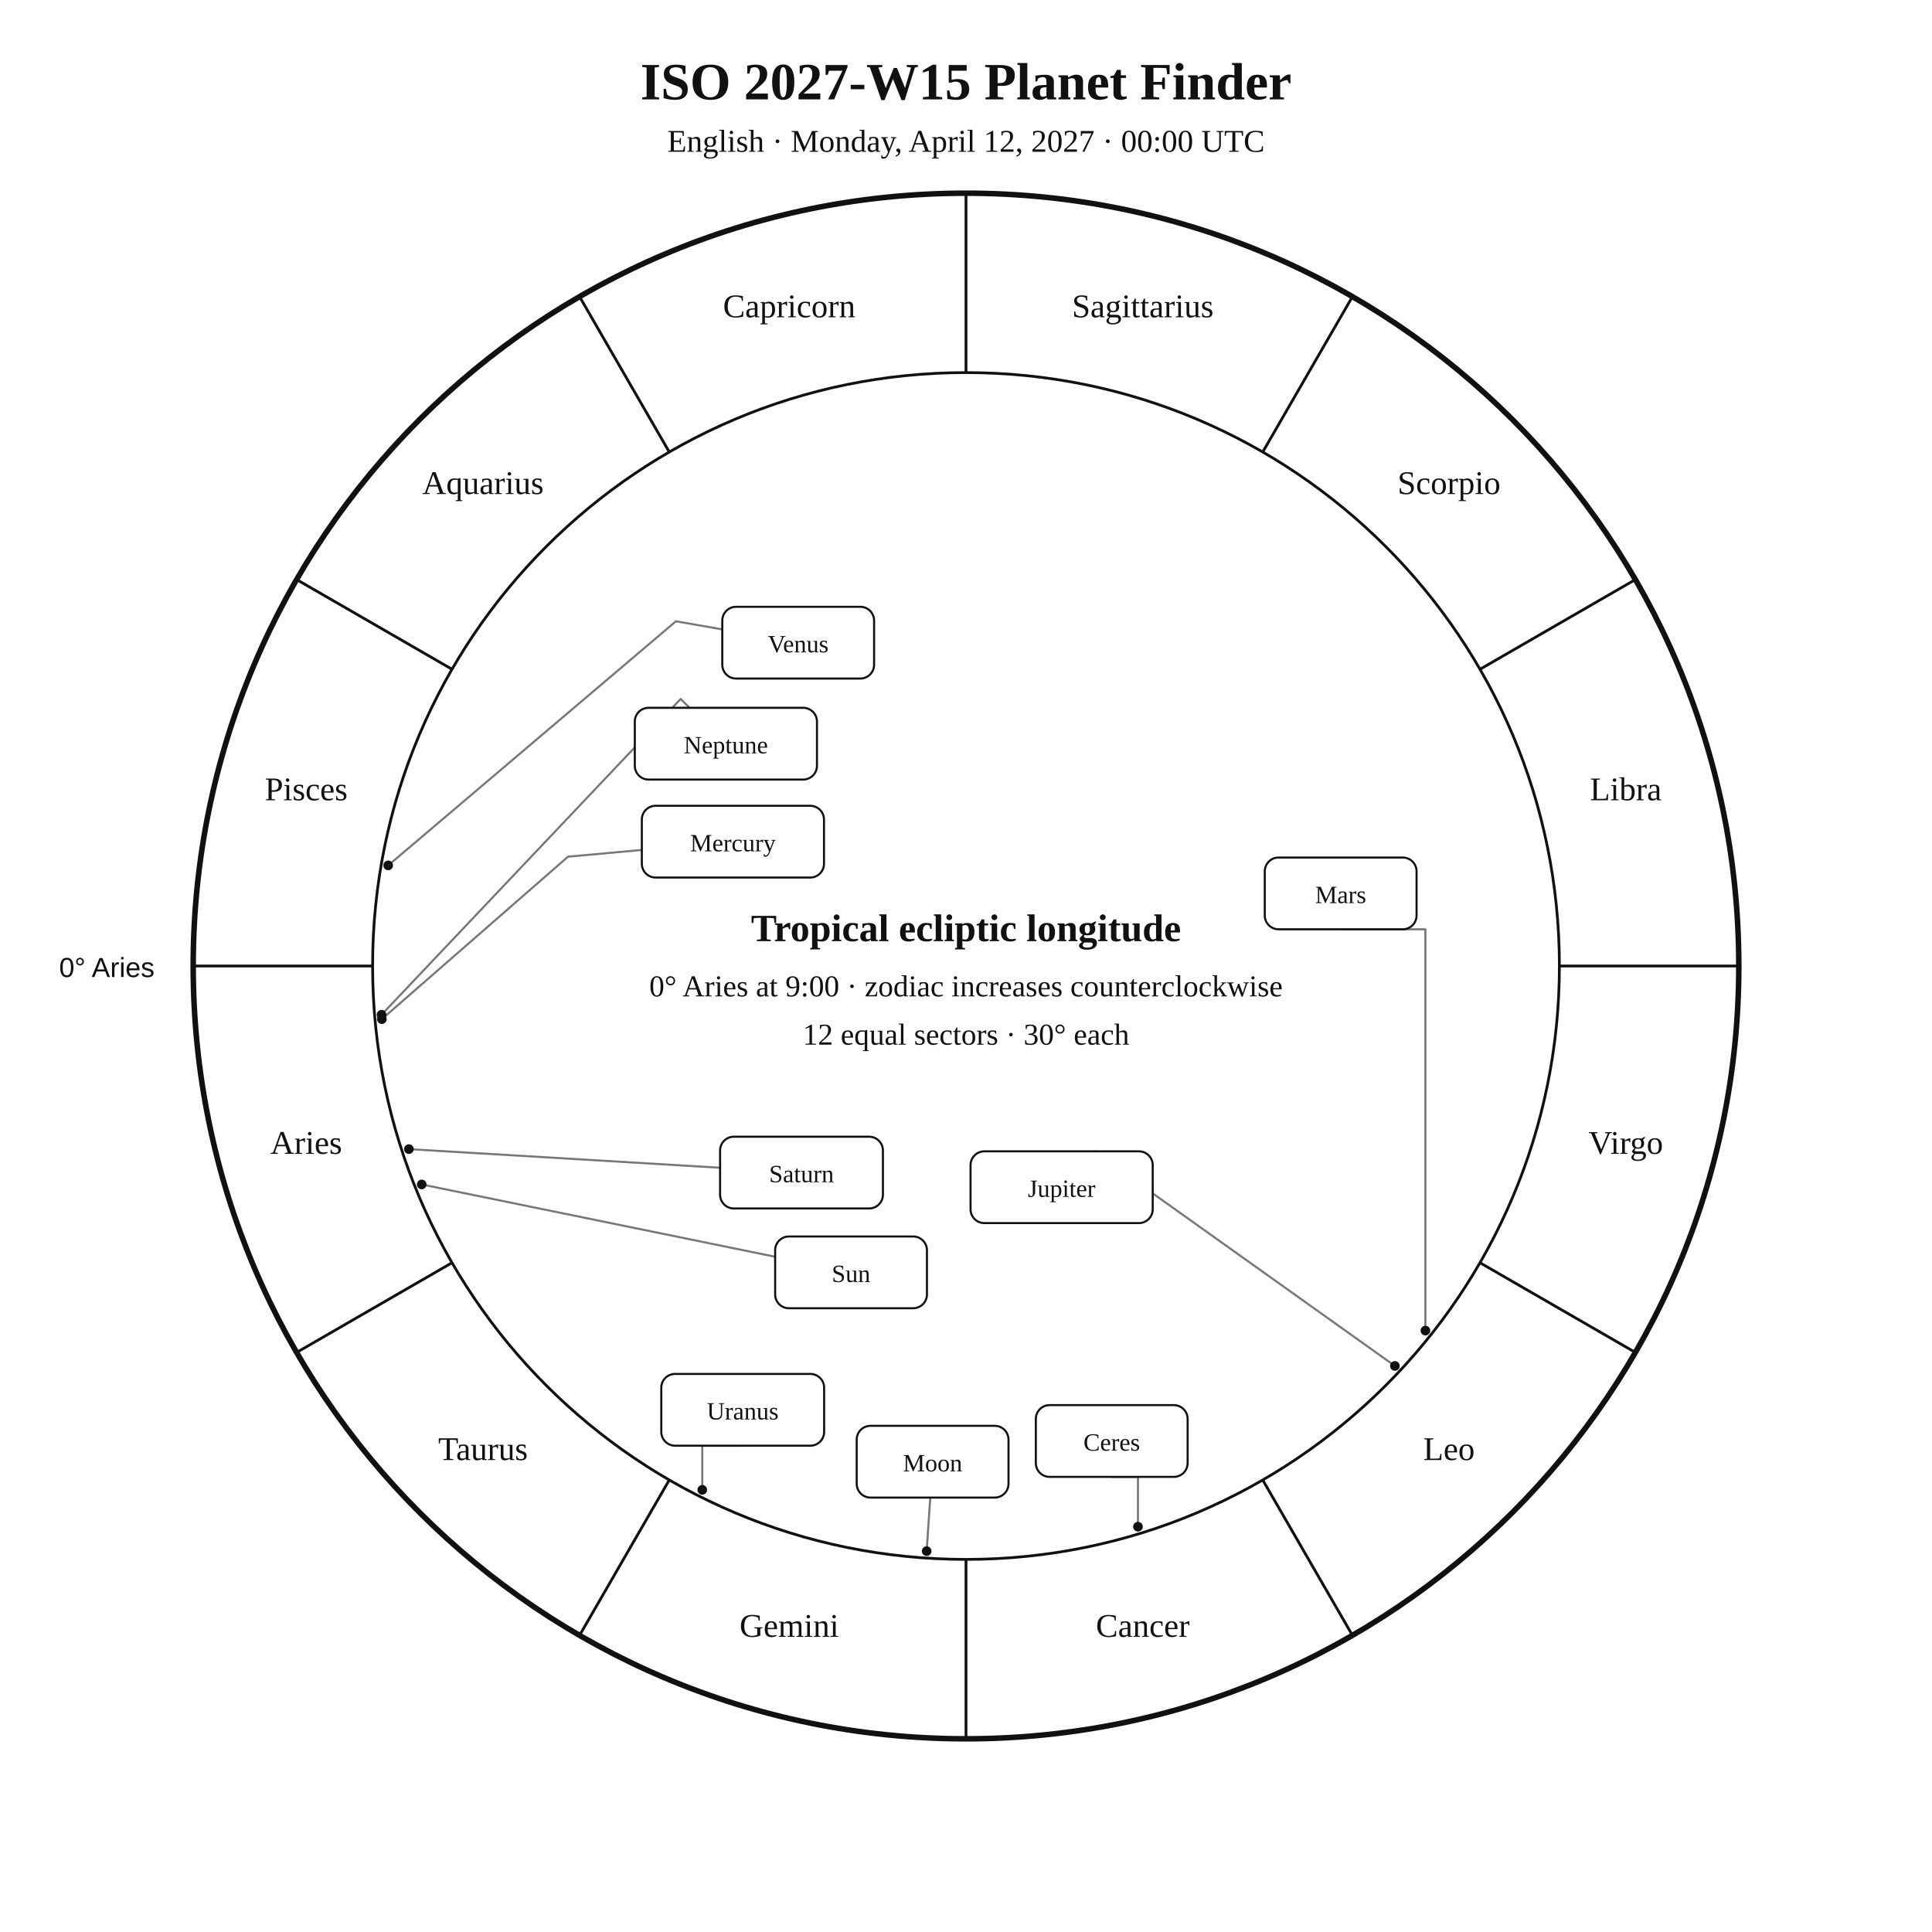
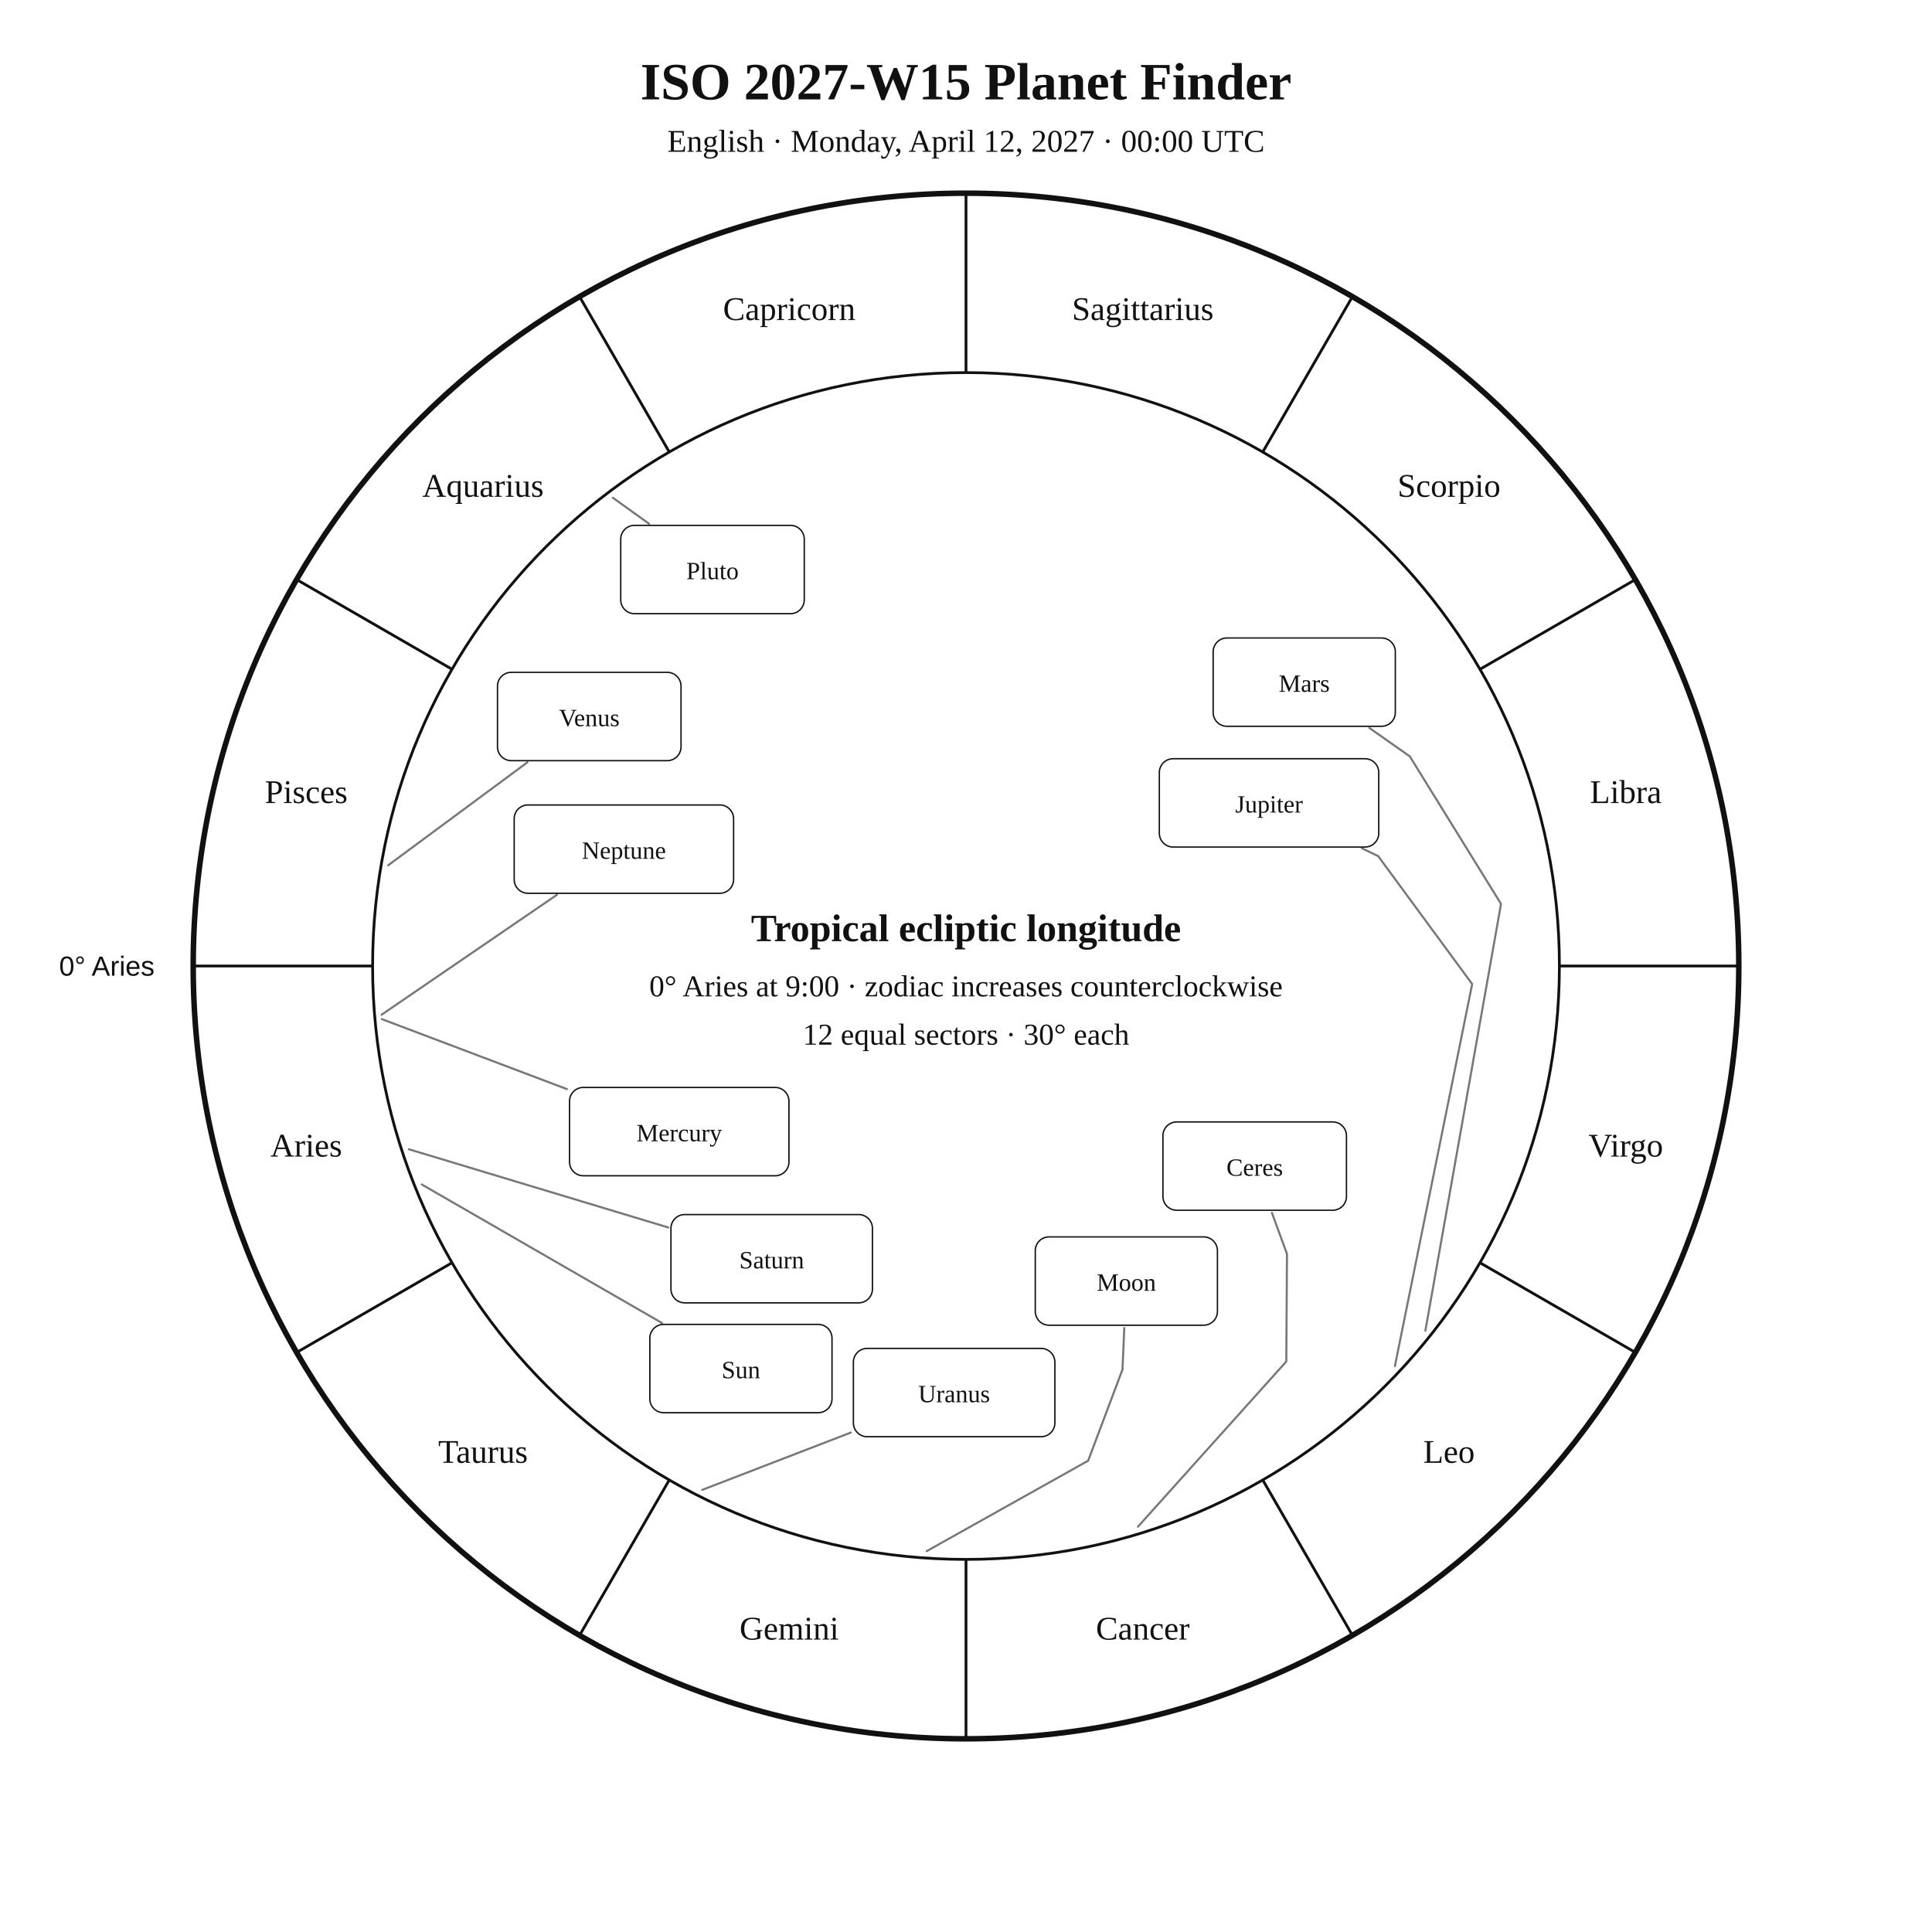
<svg xmlns="http://www.w3.org/2000/svg" width="1400" height="1400" viewBox="0 0 1400 1400">
  <rect width="100%" height="100%" fill="white" />
-   <style>text{font-family:Georgia,"Times New Roman",serif;fill:#111}.sans{font-family:Arial,Helvetica,sans-serif}.symbol{font-family:"Arial Unicode MS","Segoe UI Symbol","Noto Sans Symbols 2","Apple Symbols",serif;font-variant-emoji:text;fill:#111}</style>
+   <style>text{font-family:Georgia,"Times New Roman",serif;fill:#111!important;color:#111!important;-webkit-text-fill-color:#111!important}.sans{font-family:Arial,Helvetica,sans-serif}</style>
  <text x="700" y="72" text-anchor="middle" font-size="38" font-weight="700">ISO 2027-W15 Planet Finder</text>
  <text x="700" y="110" text-anchor="middle" font-size="23">English · Monday, April 12, 2027 · 00:00 UTC</text>
  <circle cx="700" cy="700" r="560" fill="none" stroke="#111" stroke-width="4" />
  <circle cx="700" cy="700" r="430" fill="none" stroke="#111" stroke-width="2" />
  <line x1="270.0" y1="700.0" x2="140.0" y2="700.0" stroke="#111" stroke-width="2" />
  <line x1="327.6" y1="915.0" x2="215.0" y2="980.0" stroke="#111" stroke-width="2" />
  <line x1="485.0" y1="1072.4" x2="420.0" y2="1185.0" stroke="#111" stroke-width="2" />
  <line x1="700.0" y1="1130.0" x2="700.0" y2="1260.0" stroke="#111" stroke-width="2" />
  <line x1="915.0" y1="1072.4" x2="980.0" y2="1185.0" stroke="#111" stroke-width="2" />
  <line x1="1072.4" y1="915.0" x2="1185.0" y2="980.0" stroke="#111" stroke-width="2" />
  <line x1="1130.0" y1="700.0" x2="1260.0" y2="700.0" stroke="#111" stroke-width="2" />
  <line x1="1072.4" y1="485.0" x2="1185.0" y2="420.0" stroke="#111" stroke-width="2" />
  <line x1="915.0" y1="327.6" x2="980.0" y2="215.0" stroke="#111" stroke-width="2" />
  <line x1="700.0" y1="270.0" x2="700.0" y2="140.0" stroke="#111" stroke-width="2" />
  <line x1="485.0" y1="327.6" x2="420.0" y2="215.0" stroke="#111" stroke-width="2" />
  <line x1="327.6" y1="485.0" x2="215.0" y2="420.0" stroke="#111" stroke-width="2" />
-   <text x="221.9" y="836.1" text-anchor="middle" font-size="24">Aries</text>
-   <text x="350.0" y="1058.0" text-anchor="middle" font-size="24">Taurus</text>
-   <text x="571.9" y="1186.1" text-anchor="middle" font-size="24">Gemini</text>
-   <text x="828.1" y="1186.1" text-anchor="middle" font-size="24">Cancer</text>
-   <text x="1050.0" y="1058.0" text-anchor="middle" font-size="24">Leo</text>
-   <text x="1178.1" y="836.1" text-anchor="middle" font-size="24">Virgo</text>
-   <text x="1178.1" y="579.9" text-anchor="middle" font-size="24">Libra</text>
-   <text x="1050.0" y="358.0" text-anchor="middle" font-size="24">Scorpio</text>
-   <text x="828.1" y="229.9" text-anchor="middle" font-size="24">Sagittarius</text>
-   <text x="571.9" y="229.9" text-anchor="middle" font-size="24">Capricorn</text>
-   <text x="350.0" y="358.0" text-anchor="middle" font-size="24">Aquarius</text>
-   <text x="221.9" y="579.9" text-anchor="middle" font-size="24">Pisces</text>
-   <text x="112" y="708" text-anchor="end" font-size="20" class="sans">0° Aries</text>
-   <polyline points="305.6,858.3 561.7,910.7" fill="none" stroke="#777" stroke-width="1.5" stroke-linejoin="round" stroke-linecap="round" />
-   <circle cx="305.6" cy="858.3" r="3.5" fill="#111" />
-   <polyline points="671.5,1124.0 674.1,1085.2" fill="none" stroke="#777" stroke-width="1.5" stroke-linejoin="round" stroke-linecap="round" />
-   <circle cx="671.5" cy="1124.0" r="3.5" fill="#111" />
-   <polyline points="276.7,738.5 411.6,620.8 465.1,615.9" fill="none" stroke="#777" stroke-width="1.5" stroke-linejoin="round" stroke-linecap="round" />
-   <circle cx="276.7" cy="738.5" r="3.5" fill="#111" />
-   <polyline points="281.3,627.1 489.8,450.2 523.4,456.1" fill="none" stroke="#777" stroke-width="1.5" stroke-linejoin="round" stroke-linecap="round" />
-   <circle cx="281.3" cy="627.1" r="3.5" fill="#111" />
-   <polyline points="1032.9,964.2 1032.9,673.4 971.5,673.4" fill="none" stroke="#777" stroke-width="1.5" stroke-linejoin="round" stroke-linecap="round" />
-   <circle cx="1032.9" cy="964.2" r="3.5" fill="#111" />
-   <polyline points="1010.8,989.8 793.1,834.7 793.5,834.3" fill="none" stroke="#777" stroke-width="1.5" stroke-linejoin="round" stroke-linecap="round" />
-   <circle cx="1010.8" cy="989.8" r="3.5" fill="#111" />
-   <polyline points="296.3,832.7 521.8,846.2" fill="none" stroke="#777" stroke-width="1.5" stroke-linejoin="round" stroke-linecap="round" />
-   <circle cx="296.3" cy="832.7" r="3.5" fill="#111" />
-   <polyline points="508.9,1079.6 508.9,1047.6 538.2,1047.6" fill="none" stroke="#777" stroke-width="1.5" stroke-linejoin="round" stroke-linecap="round" />
-   <circle cx="508.9" cy="1079.6" r="3.5" fill="#111" />
-   <polyline points="276.5,735.3 493.2,506.5 499.7,512.9" fill="none" stroke="#777" stroke-width="1.5" stroke-linejoin="round" stroke-linecap="round" />
-   <circle cx="276.5" cy="735.3" r="3.5" fill="#111" />
-   <polyline points="824.6,1106.3 824.6,1070.2 805.6,1070.2" fill="none" stroke="#777" stroke-width="1.5" stroke-linejoin="round" stroke-linecap="round" />
-   <circle cx="824.6" cy="1106.3" r="3.5" fill="#111" />
-   <rect x="561.7" y="896.0" width="110.0" height="52.0" rx="10" fill="white" stroke="#111" stroke-width="1.5" />
-   <text x="616.7" y="929.0" text-anchor="middle" font-size="18">Sun</text>
-   <rect x="620.8" y="1033.2" width="110.0" height="52.0" rx="10" fill="white" stroke="#111" stroke-width="1.5" />
-   <text x="675.8" y="1066.2" text-anchor="middle" font-size="18">Moon</text>
-   <rect x="465.1" y="583.9" width="132.0" height="52.0" rx="10" fill="white" stroke="#111" stroke-width="1.5" />
-   <text x="531.1" y="616.9" text-anchor="middle" font-size="18">Mercury</text>
-   <rect x="523.4" y="439.7" width="110.0" height="52.0" rx="10" fill="white" stroke="#111" stroke-width="1.5" />
-   <text x="578.4" y="472.7" text-anchor="middle" font-size="18">Venus</text>
-   <rect x="916.5" y="621.4" width="110.0" height="52.0" rx="10" fill="white" stroke="#111" stroke-width="1.5" />
-   <text x="971.5" y="654.4" text-anchor="middle" font-size="18">Mars</text>
-   <rect x="703.3" y="834.3" width="132.0" height="52.0" rx="10" fill="white" stroke="#111" stroke-width="1.5" />
-   <text x="769.3" y="867.3" text-anchor="middle" font-size="18">Jupiter</text>
-   <rect x="521.8" y="823.7" width="118.0" height="52.0" rx="10" fill="white" stroke="#111" stroke-width="1.5" />
-   <text x="580.8" y="856.7" text-anchor="middle" font-size="18">Saturn</text>
-   <rect x="479.2" y="995.6" width="118.0" height="52.0" rx="10" fill="white" stroke="#111" stroke-width="1.5" />
-   <text x="538.2" y="1028.6" text-anchor="middle" font-size="18">Uranus</text>
-   <rect x="460.0" y="512.9" width="132.0" height="52.0" rx="10" fill="white" stroke="#111" stroke-width="1.5" />
-   <text x="526.0" y="545.9" text-anchor="middle" font-size="18">Neptune</text>
-   <rect x="750.6" y="1018.2" width="110.0" height="52.0" rx="10" fill="white" stroke="#111" stroke-width="1.5" />
-   <text x="805.6" y="1051.2" text-anchor="middle" font-size="18">Ceres</text>
+   <text x="221.9" y="838.1" text-anchor="middle" font-size="24">Aries</text>
+   <text x="350.0" y="1060.0" text-anchor="middle" font-size="24">Taurus</text>
+   <text x="571.9" y="1188.1" text-anchor="middle" font-size="24">Gemini</text>
+   <text x="828.1" y="1188.1" text-anchor="middle" font-size="24">Cancer</text>
+   <text x="1050.0" y="1060.0" text-anchor="middle" font-size="24">Leo</text>
+   <text x="1178.1" y="838.1" text-anchor="middle" font-size="24">Virgo</text>
+   <text x="1178.1" y="581.9" text-anchor="middle" font-size="24">Libra</text>
+   <text x="1050.0" y="360.0" text-anchor="middle" font-size="24">Scorpio</text>
+   <text x="828.1" y="231.9" text-anchor="middle" font-size="24">Sagittarius</text>
+   <text x="571.9" y="231.9" text-anchor="middle" font-size="24">Capricorn</text>
+   <text x="350.0" y="360.0" text-anchor="middle" font-size="24">Aquarius</text>
+   <text x="221.9" y="581.9" text-anchor="middle" font-size="24">Pisces</text>
+   <text x="112.0" y="707.0" text-anchor="end" font-size="20" class="sans">0° Aries</text>
+   <polyline points="305.6,858.3 479.7,958.7" fill="none" stroke="#777" stroke-width="1.5" stroke-linejoin="round" stroke-linecap="round" />
+   <rect x="470.9" y="959.7" width="132.0" height="64.0" rx="10" fill="white" stroke="#111" />
+   <text x="536.9" y="998.7" text-anchor="middle" font-size="18">Sun</text>
+   <polyline points="671.5,1124.0 788.5,1058.5 813.4,992.4 814.7,962.3" fill="none" stroke="#777" stroke-width="1.5" stroke-linejoin="round" stroke-linecap="round" />
+   <rect x="750.2" y="896.3" width="132.0" height="64.0" rx="10" fill="white" stroke="#111" />
+   <text x="816.2" y="935.3" text-anchor="middle" font-size="18">Moon</text>
+   <polyline points="276.7,738.5 410.8,789.2" fill="none" stroke="#777" stroke-width="1.5" stroke-linejoin="round" stroke-linecap="round" />
+   <rect x="412.7" y="788.0" width="159.0" height="64.0" rx="10" fill="white" stroke="#111" />
+   <text x="492.2" y="827.0" text-anchor="middle" font-size="18">Mercury</text>
+   <polyline points="281.3,627.0 382.2,552.4" fill="none" stroke="#777" stroke-width="1.5" stroke-linejoin="round" stroke-linecap="round" />
+   <rect x="360.5" y="487.2" width="133.0" height="64.0" rx="10" fill="white" stroke="#111" />
+   <text x="427.0" y="526.2" text-anchor="middle" font-size="18">Venus</text>
+   <polyline points="1032.9,964.2 1087.7,655.0 1021.6,548.1 992.3,527.5" fill="none" stroke="#777" stroke-width="1.5" stroke-linejoin="round" stroke-linecap="round" />
+   <rect x="879.1" y="462.3" width="132.0" height="64.0" rx="10" fill="white" stroke="#111" />
+   <text x="945.1" y="501.3" text-anchor="middle" font-size="18">Mars</text>
+   <polyline points="1010.8,989.9 1066.8,713.1 998.7,620.4 986.9,614.7" fill="none" stroke="#777" stroke-width="1.5" stroke-linejoin="round" stroke-linecap="round" />
+   <rect x="840.1" y="549.8" width="159.0" height="64.0" rx="10" fill="white" stroke="#111" />
+   <text x="919.6" y="588.8" text-anchor="middle" font-size="18">Jupiter</text>
+   <polyline points="296.3,832.8 484.3,889.5" fill="none" stroke="#777" stroke-width="1.5" stroke-linejoin="round" stroke-linecap="round" />
+   <rect x="486.2" y="880.1" width="146.0" height="64.0" rx="10" fill="white" stroke="#111" />
+   <text x="559.2" y="919.1" text-anchor="middle" font-size="18">Saturn</text>
+   <polyline points="824.6,1106.3 932.1,986.6 932.6,908.7 921.7,878.9" fill="none" stroke="#777" stroke-width="1.5" stroke-linejoin="round" stroke-linecap="round" />
+   <rect x="842.7" y="813.0" width="133.0" height="64.0" rx="10" fill="white" stroke="#111" />
+   <text x="909.2" y="852.0" text-anchor="middle" font-size="18">Ceres</text>
+   <polyline points="508.9,1079.6 616.5,1038.1" fill="none" stroke="#777" stroke-width="1.5" stroke-linejoin="round" stroke-linecap="round" />
+   <rect x="618.4" y="977.1" width="146.0" height="64.0" rx="10" fill="white" stroke="#111" />
+   <text x="691.4" y="1016.1" text-anchor="middle" font-size="18">Uranus</text>
+   <polyline points="276.5,735.3 403.6,648.4" fill="none" stroke="#777" stroke-width="1.5" stroke-linejoin="round" stroke-linecap="round" />
+   <rect x="372.6" y="583.3" width="159.0" height="64.0" rx="10" fill="white" stroke="#111" />
+   <text x="452.1" y="622.3" text-anchor="middle" font-size="18">Neptune</text>
+   <polyline points="444.1,360.7 470.3,379.5" fill="none" stroke="#777" stroke-width="1.5" stroke-linejoin="round" stroke-linecap="round" />
+   <rect x="449.8" y="380.7" width="133.0" height="64.0" rx="10" fill="white" stroke="#111" />
+   <text x="516.3" y="419.7" text-anchor="middle" font-size="18">Pluto</text>
  <text x="700" y="682" text-anchor="middle" font-size="28" font-weight="700">Tropical ecliptic longitude</text>
  <text x="700" y="722" text-anchor="middle" font-size="22">0° Aries at 9:00 · zodiac increases counterclockwise</text>
  <text x="700" y="757" text-anchor="middle" font-size="22">12 equal sectors · 30° each</text>
</svg>
